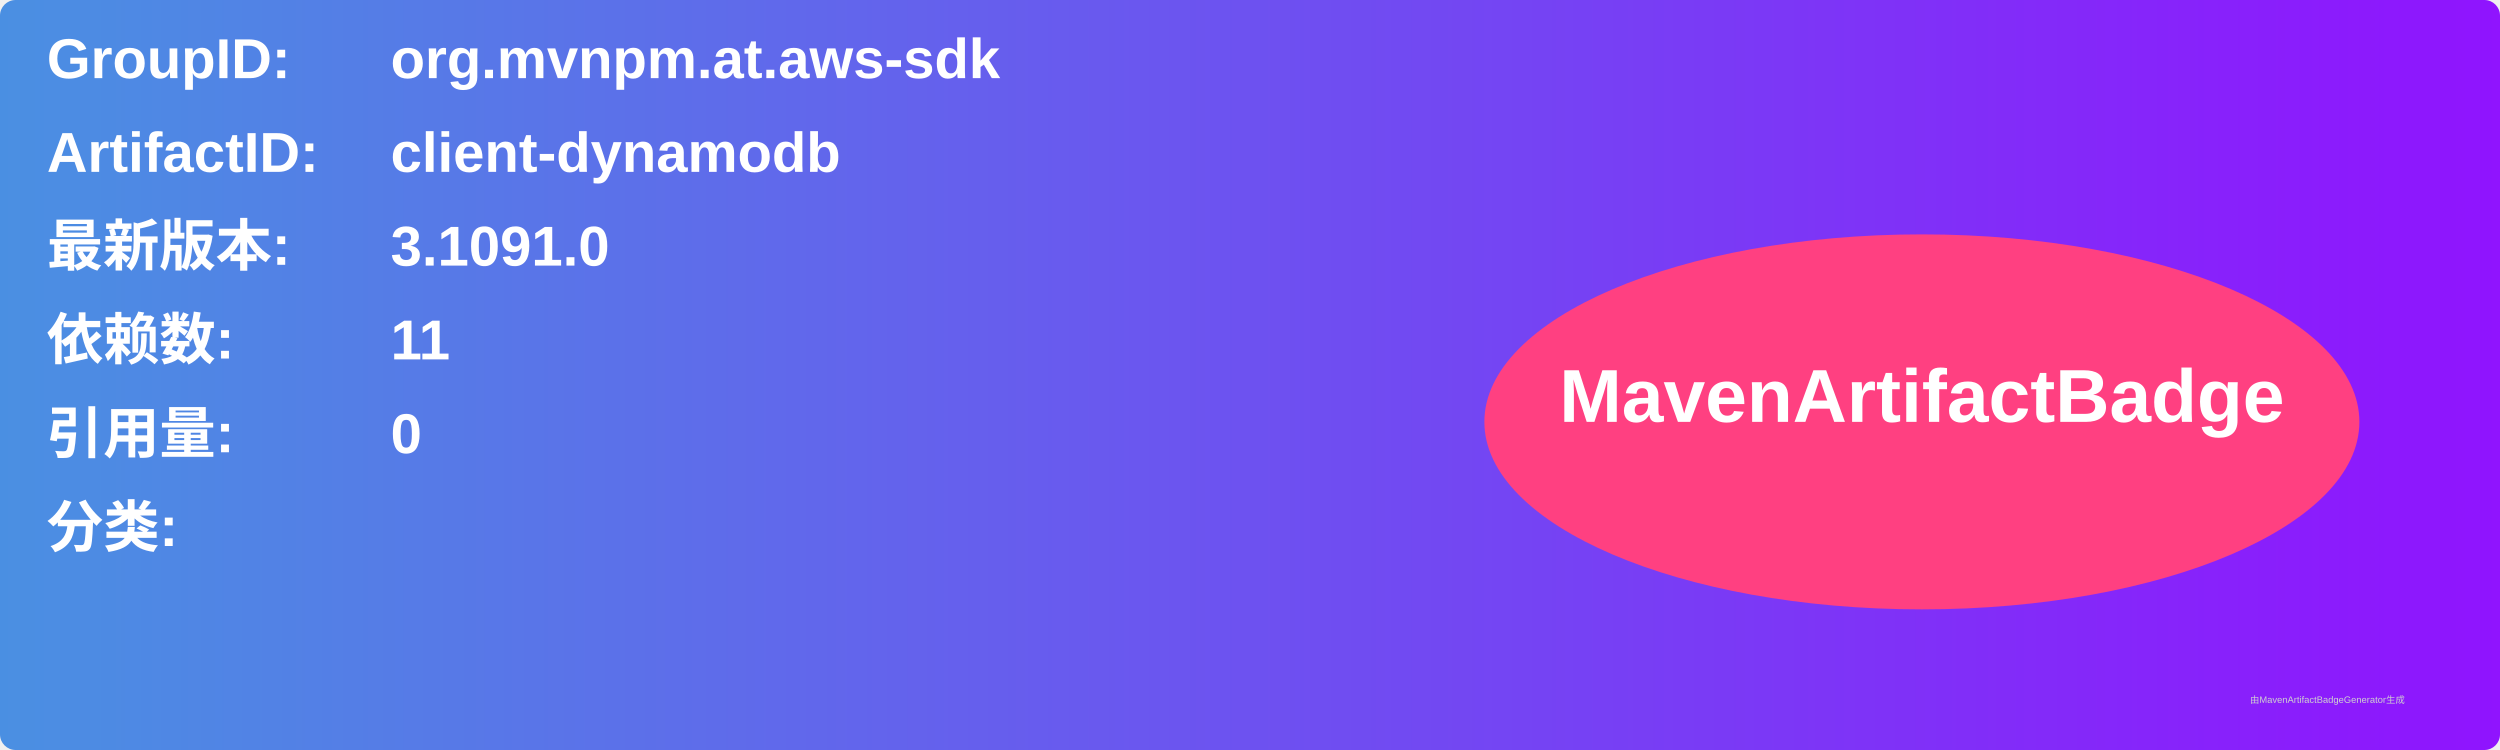
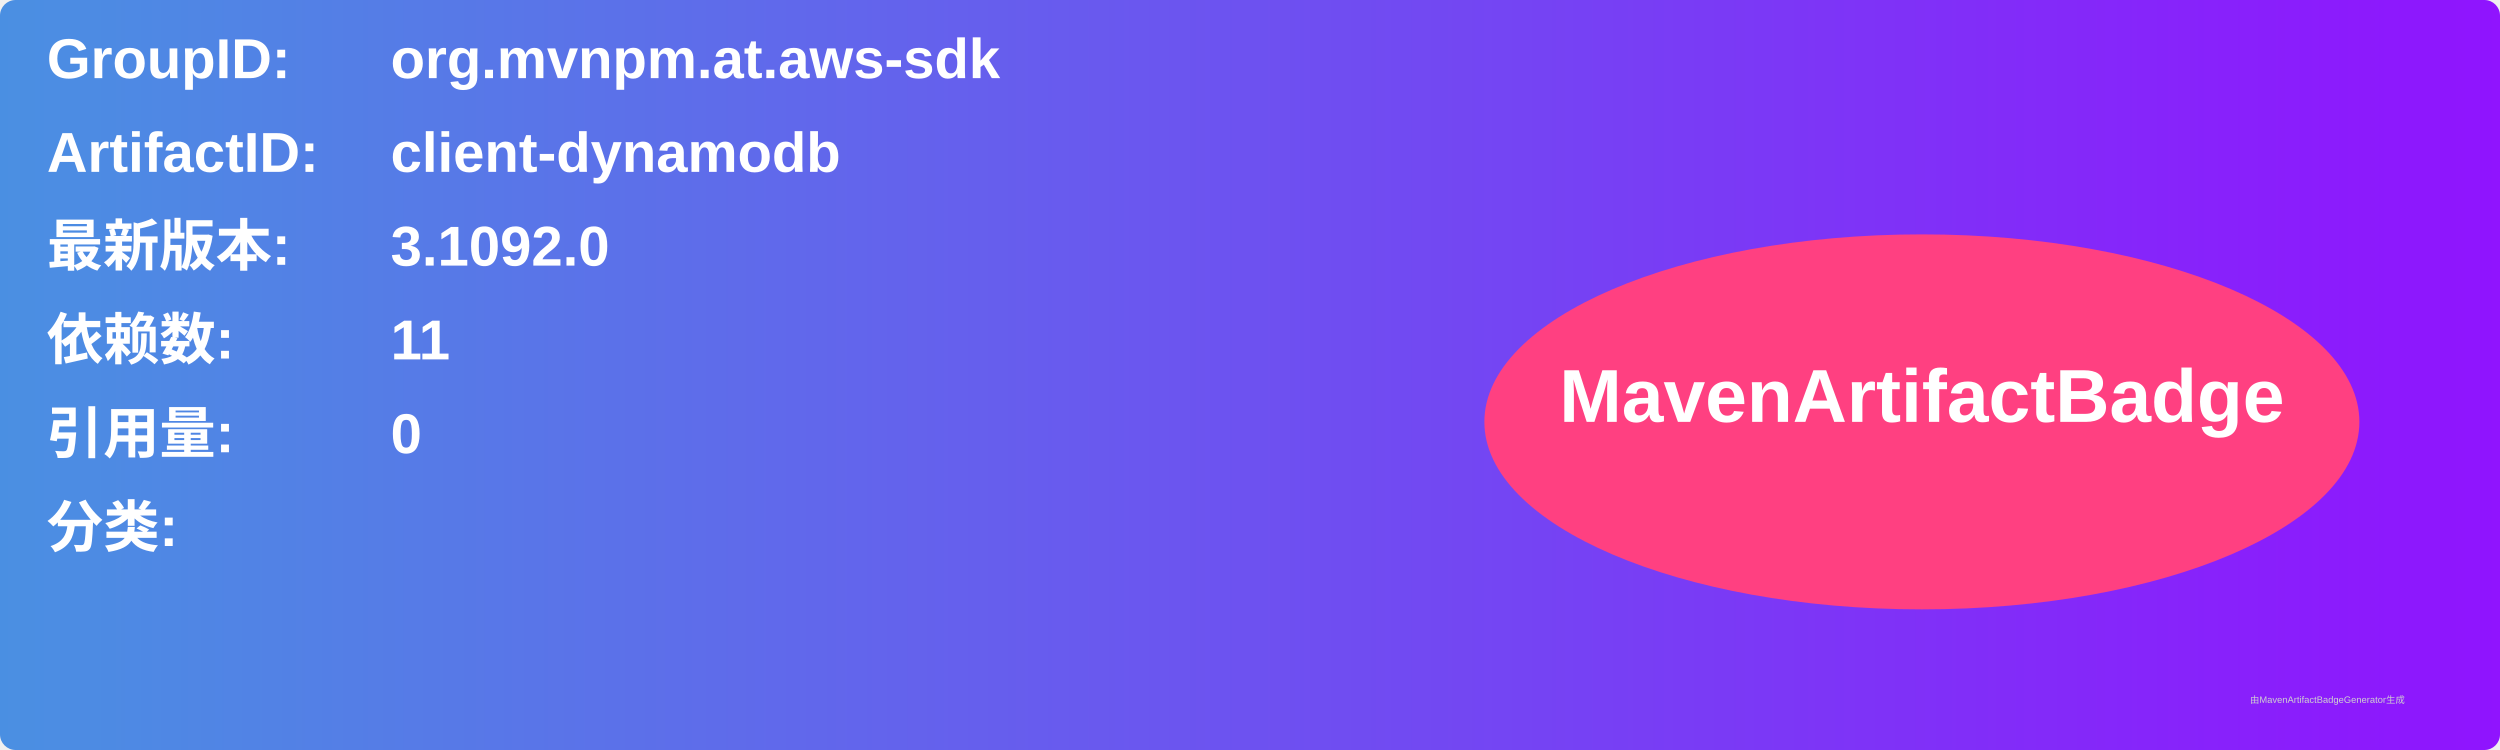
<svg xmlns="http://www.w3.org/2000/svg" width="800" height="240" viewBox="0 0 800 240">
  <linearGradient id="grad" x1="0%" y1="0%" x2="100%" y2="0%">
    <stop offset="0%" stop-color="#4a90e2" />
    <stop offset="100%" stop-color="#9013fe" />
  </linearGradient>
  <rect width="100%" height="100%" rx="5" ry="5" fill="url(#grad)" />
  <g transform="translate(15, 15)">
    <text x="0" y="10" font-family="Arial" font-size="18" fill="white" font-weight="bold" width="260">GroupID:</text>
    <text x="110" y="10" font-family="Arial" font-size="18" fill="white" font-weight="bold" width="460">org.mvnpm.at.aws-sdk</text>
    <text x="0" y="40" font-family="Arial" font-size="18" fill="white" font-weight="bold" width="260">ArtifactID:</text>
    <text x="110" y="40" font-family="Arial" font-size="18" fill="white" font-weight="bold" width="460">client-dynamodb</text>
    <text x="0" y="70" font-family="Arial" font-size="18" fill="white" font-weight="bold">最新版本:</text>
    <text x="110" y="70" font-family="Arial" font-size="18" fill="white" font-weight="bold">
-       <tspan font-weight="bold">3.1091.0</tspan>
+       <tspan font-weight="bold">3.1092.0</tspan>
    </text>
    <text x="0" y="100" font-family="Arial" font-size="18" fill="white" font-weight="bold">依赖数: </text>
    <text x="110" y="100" font-family="Arial" font-size="18" fill="white">
      <tspan font-weight="bold">11</tspan>
    </text>
    <text x="0" y="130" font-family="Arial" font-size="18" fill="white" font-weight="bold">引用量: </text>
    <text x="110" y="130" font-family="Arial" font-size="18" fill="white">
      <tspan font-weight="bold">0</tspan>
    </text>
    <text x="0" y="160" font-family="Arial" font-size="18" fill="white" font-weight="bold">分类:</text>
    <text x="10" y="190" font-family="Arial" font-size="10" fill="white">
      <tspan font-weight="bold" />
    </text>
    <ellipse cx="600" cy="120" rx="140" ry="60" fill="#ff4081" />
    <text x="600" y="120" text-anchor="middle" font-family="Arial" font-size="24" fill="white" font-weight="bold">MavenArtifactBadge</text>
  </g>
  <text x="720" y="225" font-family="Arial" font-size="3" fill="#d0d0d0">由MavenArtifactBadgeGenerator生成</text>
</svg>
